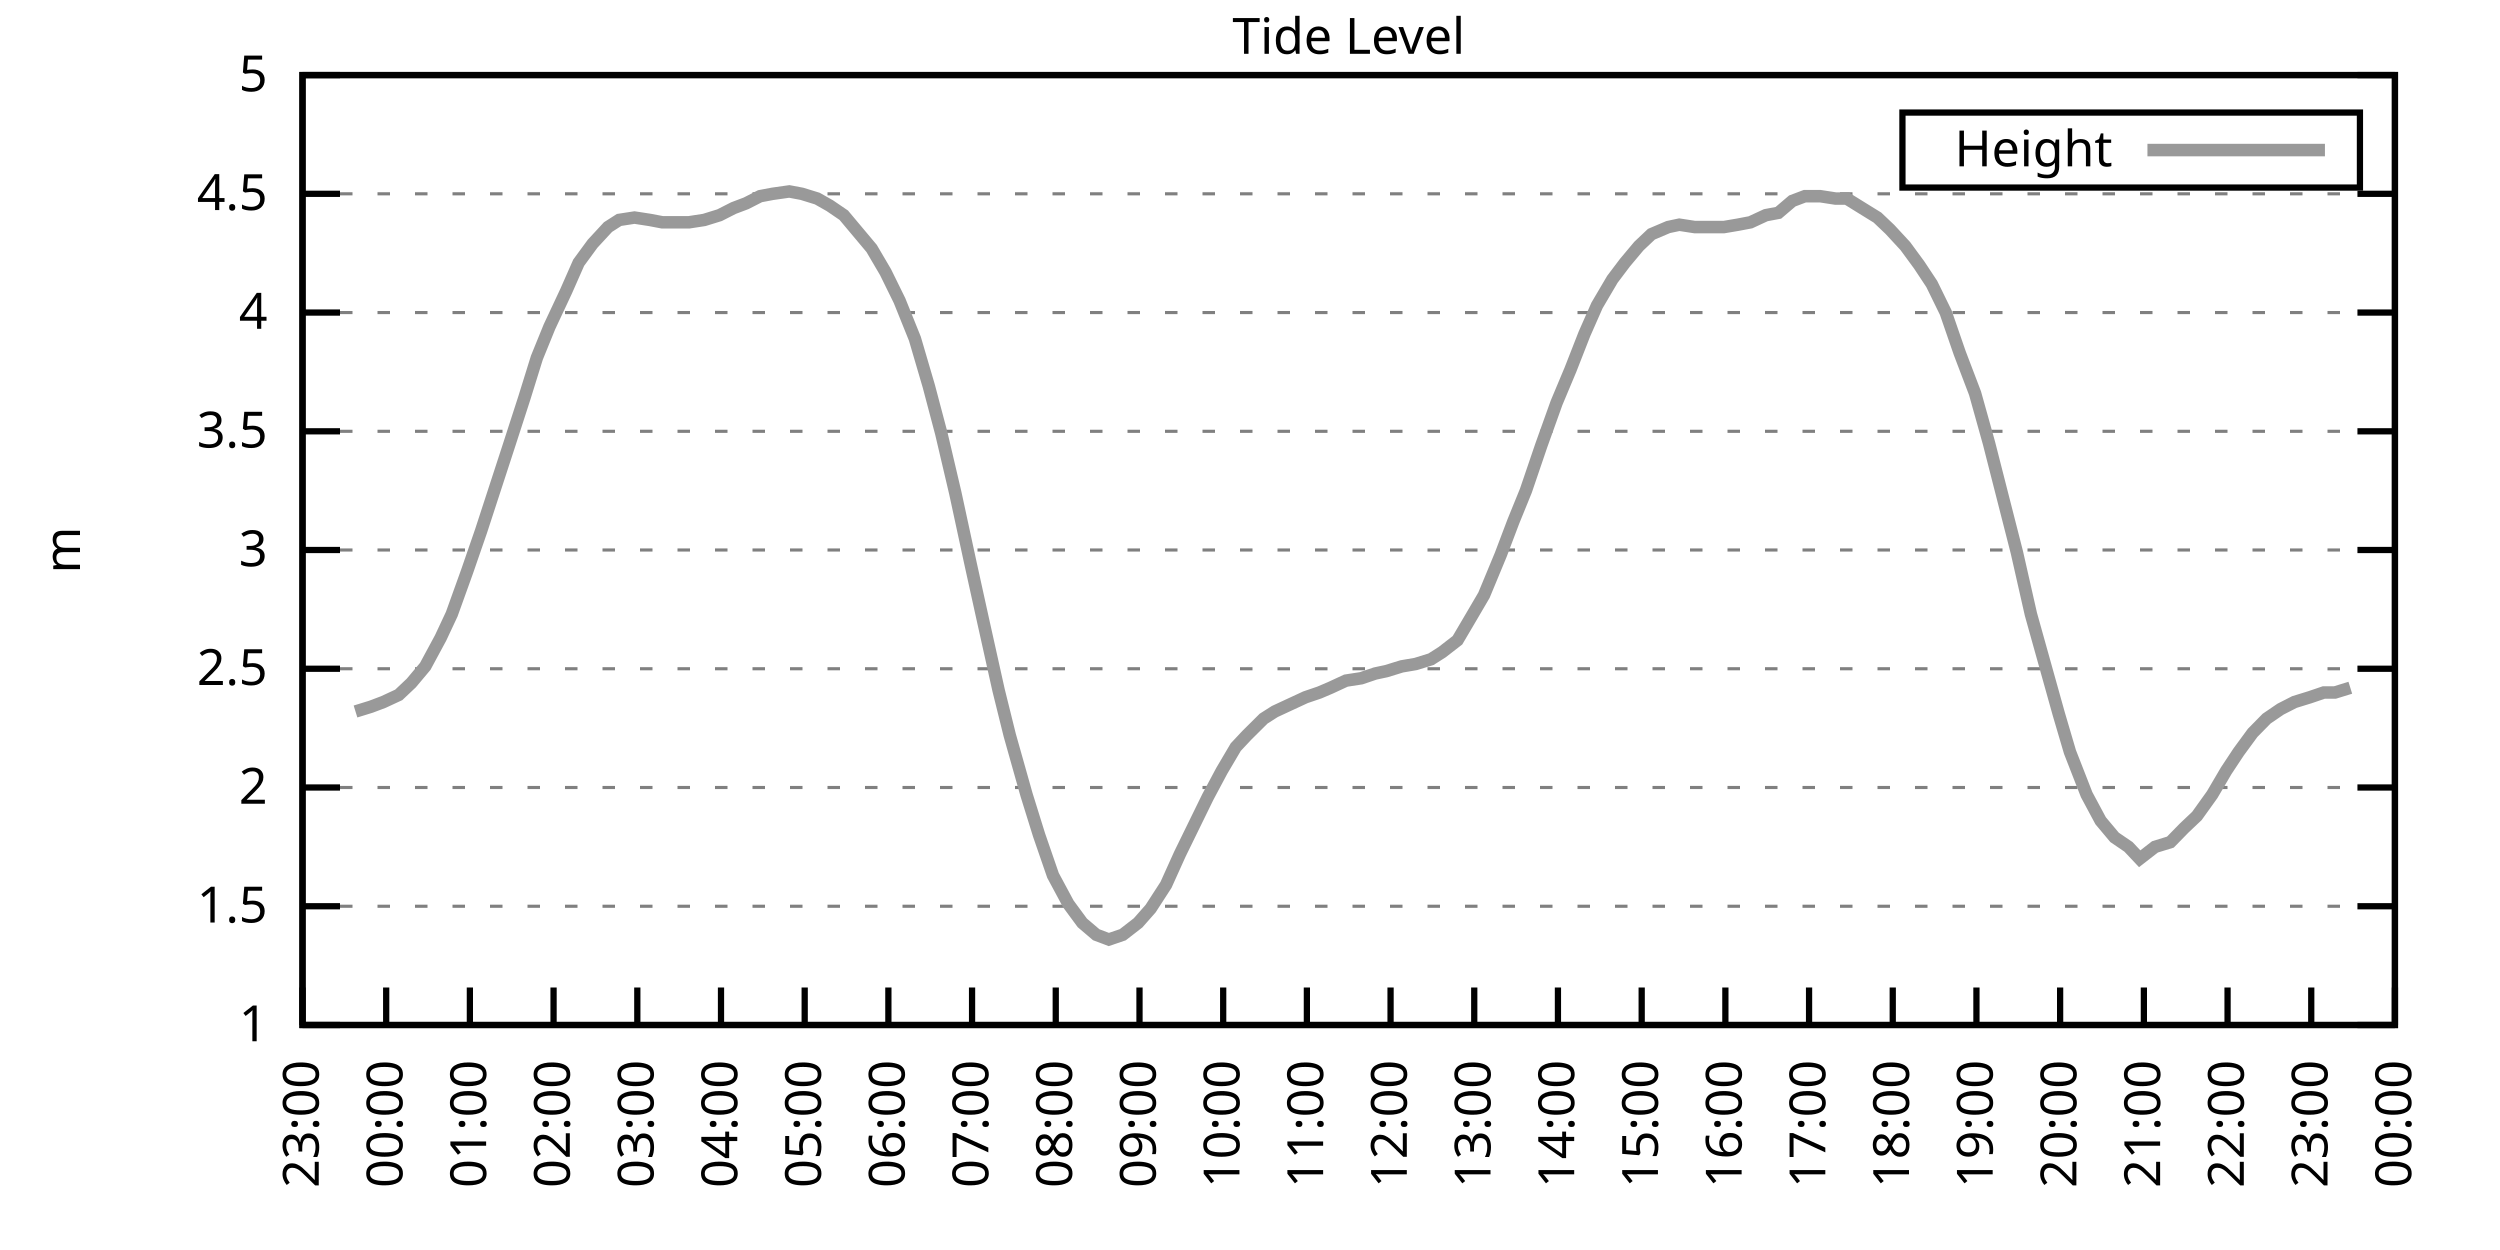
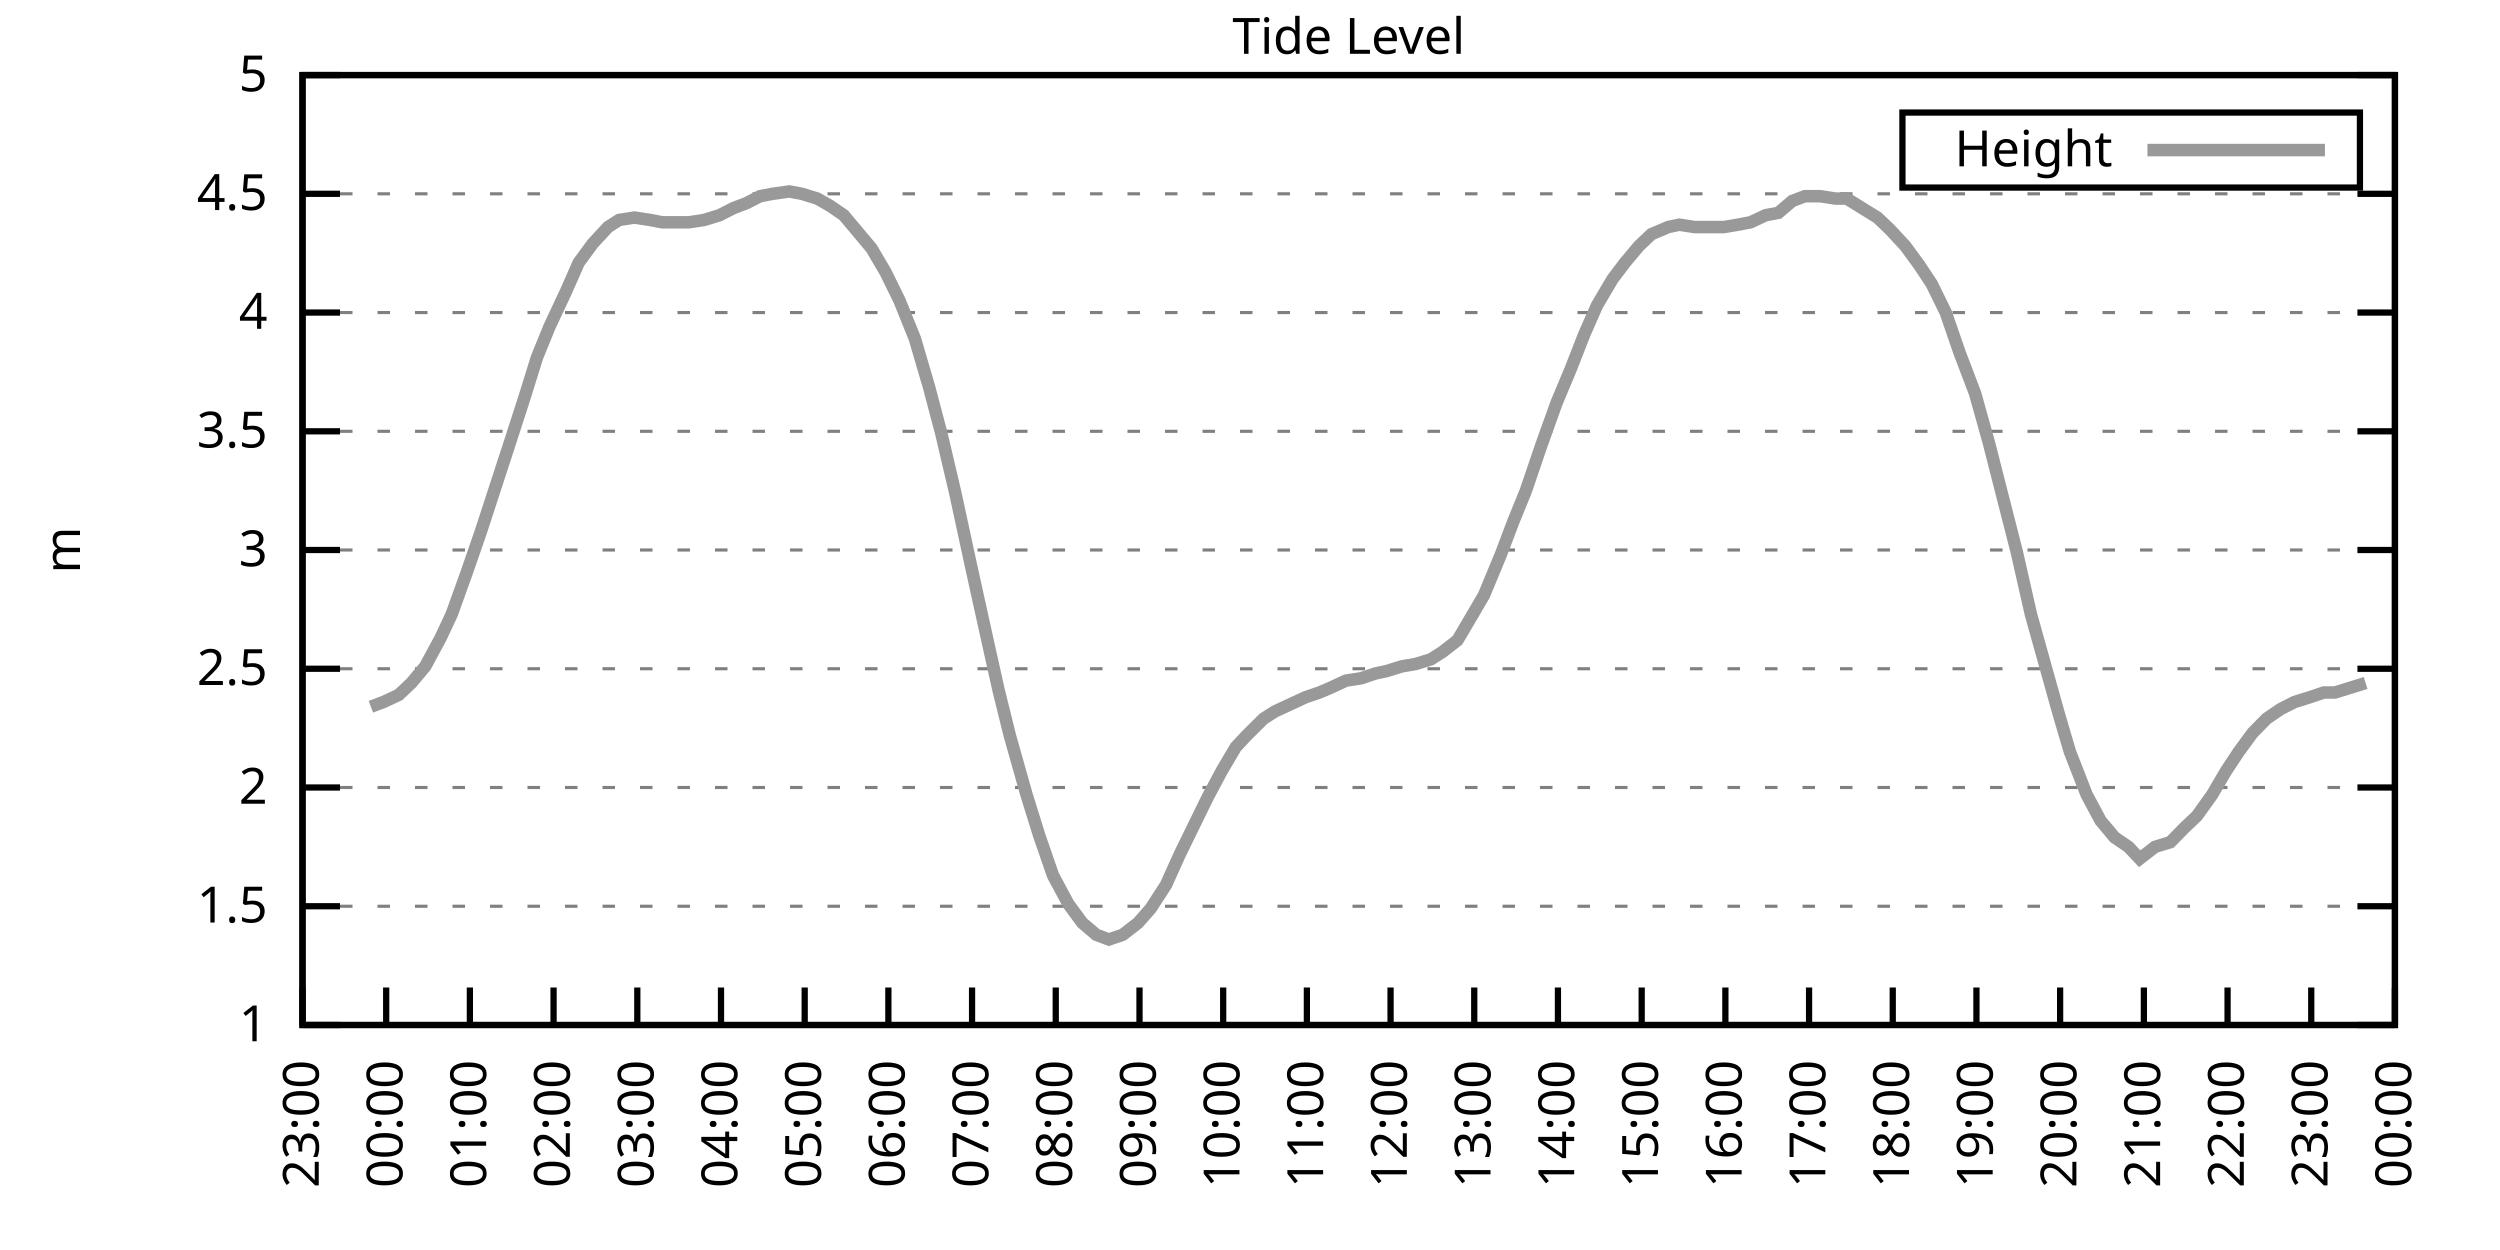
<svg xmlns="http://www.w3.org/2000/svg" xmlns:xlink="http://www.w3.org/1999/xlink" width="400" height="200" viewBox="0 0 400 200">
  <g id="gnuplot_canvas">
    <rect x="0" y="0" width="400" height="200" fill="none" />
    <defs>
      <circle id="gpDot" r="0.5" stroke-width="0.5" stroke="currentColor" />
      <path id="gpPt0" stroke-width="0.333" stroke="currentColor" d="M-1,0 h2 M0,-1 v2" />
      <path id="gpPt1" stroke-width="0.333" stroke="currentColor" d="M-1,-1 L1,1 M1,-1 L-1,1" />
      <path id="gpPt2" stroke-width="0.333" stroke="currentColor" d="M-1,0 L1,0 M0,-1 L0,1 M-1,-1 L1,1 M-1,1 L1,-1" />
      <rect id="gpPt3" stroke-width="0.333" stroke="currentColor" x="-1" y="-1" width="2" height="2" />
      <rect id="gpPt4" stroke-width="0.333" stroke="currentColor" fill="currentColor" x="-1" y="-1" width="2" height="2" />
      <circle id="gpPt5" stroke-width="0.333" stroke="currentColor" cx="0" cy="0" r="1" />
      <use xlink:href="#gpPt5" id="gpPt6" fill="currentColor" stroke="none" />
      <path id="gpPt7" stroke-width="0.333" stroke="currentColor" d="M0,-1.33 L-1.33,0.67 L1.33,0.67 z" />
      <use xlink:href="#gpPt7" id="gpPt8" fill="currentColor" stroke="none" />
      <use xlink:href="#gpPt7" id="gpPt9" stroke="currentColor" transform="rotate(180)" />
      <use xlink:href="#gpPt9" id="gpPt10" fill="currentColor" stroke="none" />
      <use xlink:href="#gpPt3" id="gpPt11" stroke="currentColor" transform="rotate(45)" />
      <use xlink:href="#gpPt11" id="gpPt12" fill="currentColor" stroke="none" />
      <path id="gpPt13" stroke-width="0.333" stroke="currentColor" d="M0,1.330 L1.265,0.411 L0.782,-1.067 L-0.782,-1.076 L-1.265,0.411 z" />
      <use xlink:href="#gpPt13" id="gpPt14" fill="currentColor" stroke="none" />
      <filter id="textbox" filterUnits="objectBoundingBox" x="0" y="0" height="1" width="1">
        <feFlood flood-color="white" flood-opacity="1" result="bgnd" />
        <feComposite in="SourceGraphic" in2="bgnd" operator="atop" />
      </filter>
      <filter id="greybox" filterUnits="objectBoundingBox" x="0" y="0" height="1" width="1">
        <feFlood flood-color="lightgrey" flood-opacity="1" result="grey" />
        <feComposite in="SourceGraphic" in2="grey" operator="atop" />
      </filter>
    </defs>
    <g fill="none" color="white" stroke="currentColor" stroke-width="1.00" stroke-linecap="butt" stroke-linejoin="miter">
</g>
    <g fill="none" color="black" stroke="currentColor" stroke-width="1.00" stroke-linecap="butt" stroke-linejoin="miter">
      <g stroke="none" shape-rendering="crispEdges">
        <polygon fill="rgb(255, 255, 255)" points="48.40,164.00 383.18,164.00 383.18,12.02 48.40,12.02 " />
      </g>
    </g>
    <g fill="none" color="black" stroke="currentColor" stroke-width="1.00" stroke-linecap="butt" stroke-linejoin="miter">
</g>
    <g fill="none" color="black" stroke="black" stroke-width="0.50" stroke-linecap="butt" stroke-linejoin="miter">
</g>
    <g fill="none" color="gray" stroke="currentColor" stroke-width="0.50" stroke-linecap="butt" stroke-linejoin="miter">
      <path stroke="gray" stroke-dasharray="2,4" class="gridline" d="M48.40,164.00 L383.19,164.00  " />
    </g>
    <g fill="none" color="gray" stroke="gray" stroke-width="1.00" stroke-linecap="butt" stroke-linejoin="miter">
</g>
    <g fill="none" color="black" stroke="currentColor" stroke-width="1.00" stroke-linecap="butt" stroke-linejoin="miter">
      <path stroke="black" d="M48.40,164.00 L54.40,164.00 M383.19,164.00 L377.19,164.00  " />
      <g transform="translate(42.80,166.60)" stroke="none" fill="black" font-family="Sans" font-size="8.00" text-anchor="end">
        <text>
          <tspan font-family="Sans"> 1</tspan>
        </text>
      </g>
    </g>
    <g fill="none" color="black" stroke="currentColor" stroke-width="1.00" stroke-linecap="butt" stroke-linejoin="miter">
</g>
    <g fill="none" color="black" stroke="black" stroke-width="0.50" stroke-linecap="butt" stroke-linejoin="miter">
</g>
    <g fill="none" color="gray" stroke="currentColor" stroke-width="0.50" stroke-linecap="butt" stroke-linejoin="miter">
      <path stroke="gray" stroke-dasharray="2,4" class="gridline" d="M48.40,145.00 L383.19,145.00  " />
    </g>
    <g fill="none" color="gray" stroke="gray" stroke-width="1.00" stroke-linecap="butt" stroke-linejoin="miter">
</g>
    <g fill="none" color="black" stroke="currentColor" stroke-width="1.00" stroke-linecap="butt" stroke-linejoin="miter">
      <path stroke="black" d="M48.40,145.00 L54.40,145.00 M383.19,145.00 L377.19,145.00  " />
      <g transform="translate(42.80,147.60)" stroke="none" fill="black" font-family="Sans" font-size="8.00" text-anchor="end">
        <text>
          <tspan font-family="Sans"> 1.5</tspan>
        </text>
      </g>
    </g>
    <g fill="none" color="black" stroke="currentColor" stroke-width="1.00" stroke-linecap="butt" stroke-linejoin="miter">
</g>
    <g fill="none" color="black" stroke="black" stroke-width="0.50" stroke-linecap="butt" stroke-linejoin="miter">
</g>
    <g fill="none" color="gray" stroke="currentColor" stroke-width="0.50" stroke-linecap="butt" stroke-linejoin="miter">
      <path stroke="gray" stroke-dasharray="2,4" class="gridline" d="M48.40,126.00 L383.19,126.00  " />
    </g>
    <g fill="none" color="gray" stroke="gray" stroke-width="1.00" stroke-linecap="butt" stroke-linejoin="miter">
</g>
    <g fill="none" color="black" stroke="currentColor" stroke-width="1.00" stroke-linecap="butt" stroke-linejoin="miter">
      <path stroke="black" d="M48.40,126.00 L54.40,126.00 M383.19,126.00 L377.19,126.00  " />
      <g transform="translate(42.80,128.60)" stroke="none" fill="black" font-family="Sans" font-size="8.00" text-anchor="end">
        <text>
          <tspan font-family="Sans"> 2</tspan>
        </text>
      </g>
    </g>
    <g fill="none" color="black" stroke="currentColor" stroke-width="1.00" stroke-linecap="butt" stroke-linejoin="miter">
</g>
    <g fill="none" color="black" stroke="black" stroke-width="0.50" stroke-linecap="butt" stroke-linejoin="miter">
</g>
    <g fill="none" color="gray" stroke="currentColor" stroke-width="0.50" stroke-linecap="butt" stroke-linejoin="miter">
      <path stroke="gray" stroke-dasharray="2,4" class="gridline" d="M48.40,107.00 L383.19,107.00  " />
    </g>
    <g fill="none" color="gray" stroke="gray" stroke-width="1.00" stroke-linecap="butt" stroke-linejoin="miter">
</g>
    <g fill="none" color="black" stroke="currentColor" stroke-width="1.00" stroke-linecap="butt" stroke-linejoin="miter">
      <path stroke="black" d="M48.40,107.00 L54.40,107.00 M383.19,107.00 L377.19,107.00  " />
      <g transform="translate(42.80,109.60)" stroke="none" fill="black" font-family="Sans" font-size="8.00" text-anchor="end">
        <text>
          <tspan font-family="Sans"> 2.5</tspan>
        </text>
      </g>
    </g>
    <g fill="none" color="black" stroke="currentColor" stroke-width="1.00" stroke-linecap="butt" stroke-linejoin="miter">
</g>
    <g fill="none" color="black" stroke="black" stroke-width="0.50" stroke-linecap="butt" stroke-linejoin="miter">
</g>
    <g fill="none" color="gray" stroke="currentColor" stroke-width="0.50" stroke-linecap="butt" stroke-linejoin="miter">
      <path stroke="gray" stroke-dasharray="2,4" class="gridline" d="M48.40,88.00 L383.19,88.00  " />
    </g>
    <g fill="none" color="gray" stroke="gray" stroke-width="1.00" stroke-linecap="butt" stroke-linejoin="miter">
</g>
    <g fill="none" color="black" stroke="currentColor" stroke-width="1.00" stroke-linecap="butt" stroke-linejoin="miter">
      <path stroke="black" d="M48.40,88.00 L54.40,88.00 M383.19,88.00 L377.19,88.00  " />
      <g transform="translate(42.80,90.60)" stroke="none" fill="black" font-family="Sans" font-size="8.00" text-anchor="end">
        <text>
          <tspan font-family="Sans"> 3</tspan>
        </text>
      </g>
    </g>
    <g fill="none" color="black" stroke="currentColor" stroke-width="1.00" stroke-linecap="butt" stroke-linejoin="miter">
</g>
    <g fill="none" color="black" stroke="black" stroke-width="0.50" stroke-linecap="butt" stroke-linejoin="miter">
</g>
    <g fill="none" color="gray" stroke="currentColor" stroke-width="0.50" stroke-linecap="butt" stroke-linejoin="miter">
      <path stroke="gray" stroke-dasharray="2,4" class="gridline" d="M48.40,69.01 L383.19,69.01  " />
    </g>
    <g fill="none" color="gray" stroke="gray" stroke-width="1.00" stroke-linecap="butt" stroke-linejoin="miter">
</g>
    <g fill="none" color="black" stroke="currentColor" stroke-width="1.00" stroke-linecap="butt" stroke-linejoin="miter">
      <path stroke="black" d="M48.40,69.01 L54.40,69.01 M383.19,69.01 L377.19,69.01  " />
      <g transform="translate(42.80,71.61)" stroke="none" fill="black" font-family="Sans" font-size="8.00" text-anchor="end">
        <text>
          <tspan font-family="Sans"> 3.5</tspan>
        </text>
      </g>
    </g>
    <g fill="none" color="black" stroke="currentColor" stroke-width="1.00" stroke-linecap="butt" stroke-linejoin="miter">
</g>
    <g fill="none" color="black" stroke="black" stroke-width="0.50" stroke-linecap="butt" stroke-linejoin="miter">
</g>
    <g fill="none" color="gray" stroke="currentColor" stroke-width="0.50" stroke-linecap="butt" stroke-linejoin="miter">
      <path stroke="gray" stroke-dasharray="2,4" class="gridline" d="M48.40,50.01 L383.19,50.01  " />
    </g>
    <g fill="none" color="gray" stroke="gray" stroke-width="1.00" stroke-linecap="butt" stroke-linejoin="miter">
</g>
    <g fill="none" color="black" stroke="currentColor" stroke-width="1.00" stroke-linecap="butt" stroke-linejoin="miter">
      <path stroke="black" d="M48.40,50.01 L54.40,50.01 M383.19,50.01 L377.19,50.01  " />
      <g transform="translate(42.80,52.61)" stroke="none" fill="black" font-family="Sans" font-size="8.00" text-anchor="end">
        <text>
          <tspan font-family="Sans"> 4</tspan>
        </text>
      </g>
    </g>
    <g fill="none" color="black" stroke="currentColor" stroke-width="1.00" stroke-linecap="butt" stroke-linejoin="miter">
</g>
    <g fill="none" color="black" stroke="black" stroke-width="0.50" stroke-linecap="butt" stroke-linejoin="miter">
</g>
    <g fill="none" color="gray" stroke="currentColor" stroke-width="0.50" stroke-linecap="butt" stroke-linejoin="miter">
      <path stroke="gray" stroke-dasharray="2,4" class="gridline" d="M48.40,31.01 L383.19,31.01  " />
    </g>
    <g fill="none" color="gray" stroke="gray" stroke-width="1.00" stroke-linecap="butt" stroke-linejoin="miter">
</g>
    <g fill="none" color="black" stroke="currentColor" stroke-width="1.00" stroke-linecap="butt" stroke-linejoin="miter">
      <path stroke="black" d="M48.40,31.01 L54.40,31.01 M383.19,31.01 L377.19,31.01  " />
      <g transform="translate(42.80,33.61)" stroke="none" fill="black" font-family="Sans" font-size="8.00" text-anchor="end">
        <text>
          <tspan font-family="Sans"> 4.5</tspan>
        </text>
      </g>
    </g>
    <g fill="none" color="black" stroke="currentColor" stroke-width="1.00" stroke-linecap="butt" stroke-linejoin="miter">
</g>
    <g fill="none" color="black" stroke="black" stroke-width="0.50" stroke-linecap="butt" stroke-linejoin="miter">
</g>
    <g fill="none" color="gray" stroke="currentColor" stroke-width="0.50" stroke-linecap="butt" stroke-linejoin="miter">
      <path stroke="gray" stroke-dasharray="2,4" class="gridline" d="M48.40,12.01 L383.19,12.01  " />
    </g>
    <g fill="none" color="gray" stroke="gray" stroke-width="1.00" stroke-linecap="butt" stroke-linejoin="miter">
</g>
    <g fill="none" color="black" stroke="currentColor" stroke-width="1.00" stroke-linecap="butt" stroke-linejoin="miter">
      <path stroke="black" d="M48.40,12.01 L54.40,12.01 M383.19,12.01 L377.19,12.01  " />
      <g transform="translate(42.80,14.61)" stroke="none" fill="black" font-family="Sans" font-size="8.00" text-anchor="end">
        <text>
          <tspan font-family="Sans"> 5</tspan>
        </text>
      </g>
    </g>
    <g fill="none" color="black" stroke="currentColor" stroke-width="1.00" stroke-linecap="butt" stroke-linejoin="miter">
      <path stroke="black" d="M48.40,164.00 L48.40,158.00  " />
      <g transform="translate(51.00,169.60) rotate(270.00)" stroke="none" fill="black" font-family="Sans" font-size="8.00" text-anchor="end">
        <text>
          <tspan font-family="Sans">23:00</tspan>
        </text>
      </g>
    </g>
    <g fill="none" color="black" stroke="currentColor" stroke-width="1.00" stroke-linecap="butt" stroke-linejoin="miter">
      <path stroke="black" d="M61.79,164.00 L61.79,158.00  " />
      <g transform="translate(64.39,169.60) rotate(270.00)" stroke="none" fill="black" font-family="Sans" font-size="8.00" text-anchor="end">
        <text>
          <tspan font-family="Sans">00:00</tspan>
        </text>
      </g>
    </g>
    <g fill="none" color="black" stroke="currentColor" stroke-width="1.00" stroke-linecap="butt" stroke-linejoin="miter">
      <path stroke="black" d="M75.18,164.00 L75.18,158.00  " />
      <g transform="translate(77.78,169.60) rotate(270.00)" stroke="none" fill="black" font-family="Sans" font-size="8.00" text-anchor="end">
        <text>
          <tspan font-family="Sans">01:00</tspan>
        </text>
      </g>
    </g>
    <g fill="none" color="black" stroke="currentColor" stroke-width="1.00" stroke-linecap="butt" stroke-linejoin="miter">
      <path stroke="black" d="M88.57,164.00 L88.57,158.00  " />
      <g transform="translate(91.17,169.60) rotate(270.00)" stroke="none" fill="black" font-family="Sans" font-size="8.00" text-anchor="end">
        <text>
          <tspan font-family="Sans">02:00</tspan>
        </text>
      </g>
    </g>
    <g fill="none" color="black" stroke="currentColor" stroke-width="1.00" stroke-linecap="butt" stroke-linejoin="miter">
      <path stroke="black" d="M101.97,164.00 L101.97,158.00  " />
      <g transform="translate(104.57,169.60) rotate(270.00)" stroke="none" fill="black" font-family="Sans" font-size="8.00" text-anchor="end">
        <text>
          <tspan font-family="Sans">03:00</tspan>
        </text>
      </g>
    </g>
    <g fill="none" color="black" stroke="currentColor" stroke-width="1.00" stroke-linecap="butt" stroke-linejoin="miter">
      <path stroke="black" d="M115.36,164.00 L115.36,158.00  " />
      <g transform="translate(117.96,169.60) rotate(270.00)" stroke="none" fill="black" font-family="Sans" font-size="8.00" text-anchor="end">
        <text>
          <tspan font-family="Sans">04:00</tspan>
        </text>
      </g>
    </g>
    <g fill="none" color="black" stroke="currentColor" stroke-width="1.00" stroke-linecap="butt" stroke-linejoin="miter">
      <path stroke="black" d="M128.75,164.00 L128.75,158.00  " />
      <g transform="translate(131.35,169.60) rotate(270.00)" stroke="none" fill="black" font-family="Sans" font-size="8.00" text-anchor="end">
        <text>
          <tspan font-family="Sans">05:00</tspan>
        </text>
      </g>
    </g>
    <g fill="none" color="black" stroke="currentColor" stroke-width="1.00" stroke-linecap="butt" stroke-linejoin="miter">
      <path stroke="black" d="M142.14,164.00 L142.14,158.00  " />
      <g transform="translate(144.74,169.60) rotate(270.00)" stroke="none" fill="black" font-family="Sans" font-size="8.00" text-anchor="end">
        <text>
          <tspan font-family="Sans">06:00</tspan>
        </text>
      </g>
    </g>
    <g fill="none" color="black" stroke="currentColor" stroke-width="1.00" stroke-linecap="butt" stroke-linejoin="miter">
      <path stroke="black" d="M155.53,164.00 L155.53,158.00  " />
      <g transform="translate(158.13,169.60) rotate(270.00)" stroke="none" fill="black" font-family="Sans" font-size="8.00" text-anchor="end">
        <text>
          <tspan font-family="Sans">07:00</tspan>
        </text>
      </g>
    </g>
    <g fill="none" color="black" stroke="currentColor" stroke-width="1.00" stroke-linecap="butt" stroke-linejoin="miter">
      <path stroke="black" d="M168.92,164.00 L168.92,158.00  " />
      <g transform="translate(171.52,169.60) rotate(270.00)" stroke="none" fill="black" font-family="Sans" font-size="8.00" text-anchor="end">
        <text>
          <tspan font-family="Sans">08:00</tspan>
        </text>
      </g>
    </g>
    <g fill="none" color="black" stroke="currentColor" stroke-width="1.00" stroke-linecap="butt" stroke-linejoin="miter">
      <path stroke="black" d="M182.32,164.00 L182.32,158.00  " />
      <g transform="translate(184.92,169.60) rotate(270.00)" stroke="none" fill="black" font-family="Sans" font-size="8.00" text-anchor="end">
        <text>
          <tspan font-family="Sans">09:00</tspan>
        </text>
      </g>
    </g>
    <g fill="none" color="black" stroke="currentColor" stroke-width="1.00" stroke-linecap="butt" stroke-linejoin="miter">
      <path stroke="black" d="M195.71,164.00 L195.71,158.00  " />
      <g transform="translate(198.31,169.60) rotate(270.00)" stroke="none" fill="black" font-family="Sans" font-size="8.00" text-anchor="end">
        <text>
          <tspan font-family="Sans">10:00</tspan>
        </text>
      </g>
    </g>
    <g fill="none" color="black" stroke="currentColor" stroke-width="1.00" stroke-linecap="butt" stroke-linejoin="miter">
      <path stroke="black" d="M209.10,164.00 L209.10,158.00  " />
      <g transform="translate(211.70,169.60) rotate(270.00)" stroke="none" fill="black" font-family="Sans" font-size="8.00" text-anchor="end">
        <text>
          <tspan font-family="Sans">11:00</tspan>
        </text>
      </g>
    </g>
    <g fill="none" color="black" stroke="currentColor" stroke-width="1.00" stroke-linecap="butt" stroke-linejoin="miter">
      <path stroke="black" d="M222.49,164.00 L222.49,158.00  " />
      <g transform="translate(225.09,169.60) rotate(270.00)" stroke="none" fill="black" font-family="Sans" font-size="8.00" text-anchor="end">
        <text>
          <tspan font-family="Sans">12:00</tspan>
        </text>
      </g>
    </g>
    <g fill="none" color="black" stroke="currentColor" stroke-width="1.00" stroke-linecap="butt" stroke-linejoin="miter">
      <path stroke="black" d="M235.88,164.00 L235.88,158.00  " />
      <g transform="translate(238.48,169.60) rotate(270.00)" stroke="none" fill="black" font-family="Sans" font-size="8.00" text-anchor="end">
        <text>
          <tspan font-family="Sans">13:00</tspan>
        </text>
      </g>
    </g>
    <g fill="none" color="black" stroke="currentColor" stroke-width="1.00" stroke-linecap="butt" stroke-linejoin="miter">
      <path stroke="black" d="M249.27,164.00 L249.27,158.00  " />
      <g transform="translate(251.87,169.60) rotate(270.00)" stroke="none" fill="black" font-family="Sans" font-size="8.00" text-anchor="end">
        <text>
          <tspan font-family="Sans">14:00</tspan>
        </text>
      </g>
    </g>
    <g fill="none" color="black" stroke="currentColor" stroke-width="1.00" stroke-linecap="butt" stroke-linejoin="miter">
      <path stroke="black" d="M262.67,164.00 L262.67,158.00  " />
      <g transform="translate(265.27,169.60) rotate(270.00)" stroke="none" fill="black" font-family="Sans" font-size="8.00" text-anchor="end">
        <text>
          <tspan font-family="Sans">15:00</tspan>
        </text>
      </g>
    </g>
    <g fill="none" color="black" stroke="currentColor" stroke-width="1.00" stroke-linecap="butt" stroke-linejoin="miter">
      <path stroke="black" d="M276.06,164.00 L276.06,158.00  " />
      <g transform="translate(278.66,169.60) rotate(270.00)" stroke="none" fill="black" font-family="Sans" font-size="8.00" text-anchor="end">
        <text>
          <tspan font-family="Sans">16:00</tspan>
        </text>
      </g>
    </g>
    <g fill="none" color="black" stroke="currentColor" stroke-width="1.00" stroke-linecap="butt" stroke-linejoin="miter">
      <path stroke="black" d="M289.45,164.00 L289.45,158.00  " />
      <g transform="translate(292.05,169.60) rotate(270.00)" stroke="none" fill="black" font-family="Sans" font-size="8.00" text-anchor="end">
        <text>
          <tspan font-family="Sans">17:00</tspan>
        </text>
      </g>
    </g>
    <g fill="none" color="black" stroke="currentColor" stroke-width="1.00" stroke-linecap="butt" stroke-linejoin="miter">
      <path stroke="black" d="M302.84,164.00 L302.84,158.00  " />
      <g transform="translate(305.44,169.60) rotate(270.00)" stroke="none" fill="black" font-family="Sans" font-size="8.00" text-anchor="end">
        <text>
          <tspan font-family="Sans">18:00</tspan>
        </text>
      </g>
    </g>
    <g fill="none" color="black" stroke="currentColor" stroke-width="1.00" stroke-linecap="butt" stroke-linejoin="miter">
      <path stroke="black" d="M316.23,164.00 L316.23,158.00  " />
      <g transform="translate(318.83,169.60) rotate(270.00)" stroke="none" fill="black" font-family="Sans" font-size="8.00" text-anchor="end">
        <text>
          <tspan font-family="Sans">19:00</tspan>
        </text>
      </g>
    </g>
    <g fill="none" color="black" stroke="currentColor" stroke-width="1.00" stroke-linecap="butt" stroke-linejoin="miter">
      <path stroke="black" d="M329.62,164.00 L329.62,158.00  " />
      <g transform="translate(332.22,169.60) rotate(270.00)" stroke="none" fill="black" font-family="Sans" font-size="8.00" text-anchor="end">
        <text>
          <tspan font-family="Sans">20:00</tspan>
        </text>
      </g>
    </g>
    <g fill="none" color="black" stroke="currentColor" stroke-width="1.00" stroke-linecap="butt" stroke-linejoin="miter">
      <path stroke="black" d="M343.02,164.00 L343.02,158.00  " />
      <g transform="translate(345.62,169.60) rotate(270.00)" stroke="none" fill="black" font-family="Sans" font-size="8.00" text-anchor="end">
        <text>
          <tspan font-family="Sans">21:00</tspan>
        </text>
      </g>
    </g>
    <g fill="none" color="black" stroke="currentColor" stroke-width="1.00" stroke-linecap="butt" stroke-linejoin="miter">
      <path stroke="black" d="M356.41,164.00 L356.41,158.00  " />
      <g transform="translate(359.01,169.60) rotate(270.00)" stroke="none" fill="black" font-family="Sans" font-size="8.00" text-anchor="end">
        <text>
          <tspan font-family="Sans">22:00</tspan>
        </text>
      </g>
    </g>
    <g fill="none" color="black" stroke="currentColor" stroke-width="1.00" stroke-linecap="butt" stroke-linejoin="miter">
      <path stroke="black" d="M369.80,164.00 L369.80,158.00  " />
      <g transform="translate(372.40,169.60) rotate(270.00)" stroke="none" fill="black" font-family="Sans" font-size="8.00" text-anchor="end">
        <text>
          <tspan font-family="Sans">23:00</tspan>
        </text>
      </g>
    </g>
    <g fill="none" color="black" stroke="currentColor" stroke-width="1.00" stroke-linecap="butt" stroke-linejoin="miter">
      <path stroke="black" d="M383.19,164.00 L383.19,158.00  " />
      <g transform="translate(385.79,169.60) rotate(270.00)" stroke="none" fill="black" font-family="Sans" font-size="8.00" text-anchor="end">
        <text>
          <tspan font-family="Sans">00:00</tspan>
        </text>
      </g>
    </g>
    <g fill="none" color="black" stroke="currentColor" stroke-width="1.00" stroke-linecap="butt" stroke-linejoin="miter">
</g>
    <g fill="none" color="black" stroke="currentColor" stroke-width="1.00" stroke-linecap="butt" stroke-linejoin="miter">
      <path stroke="black" d="M48.40,12.01 L48.40,164.00 L383.19,164.00 L383.19,12.01 L48.40,12.01 Z  " />
    </g>
    <g fill="none" color="black" stroke="currentColor" stroke-width="1.00" stroke-linecap="butt" stroke-linejoin="miter">
</g>
    <g fill="none" color="black" stroke="currentColor" stroke-width="1.00" stroke-linecap="butt" stroke-linejoin="miter">
      <path stroke="black" d="M304.39,30.01 L304.39,18.01 L377.59,18.01 L377.59,30.01 L304.39,30.01 Z  " />
    </g>
    <g id="Tide_level_plot_1">
      <g fill="none" color="white" stroke="black" stroke-width="2.00" stroke-linecap="butt" stroke-linejoin="miter">
</g>
      <g fill="none" color="black" stroke="currentColor" stroke-width="2.00" stroke-linecap="butt" stroke-linejoin="miter">
        <g transform="translate(337.99,26.61)" stroke="none" fill="black" font-family="Sans" font-size="8.00" text-anchor="end">
          <text>
            <tspan font-family="Sans">Height</tspan>
          </text>
        </g>
      </g>
      <g fill="none" color="black" stroke="currentColor" stroke-width="2.00" stroke-linecap="butt" stroke-linejoin="miter">
-         <path stroke="rgb(153, 153, 153)" d="M343.59,24.01 L371.99,24.01 M56.88,113.84 L59.34,113.08 L61.35,112.32 L63.80,111.18 L65.81,109.28 L68.04,106.62   L70.50,102.06 L72.28,98.26 L74.74,91.42 L76.97,84.97 L79.20,78.13 L81.43,71.29 L83.89,63.69 L85.90,57.23   L87.91,52.29 L90.58,46.59 L92.59,42.03 L94.82,38.99 L97.28,36.33 L99.06,35.19 L101.52,34.81 L103.98,35.19   L105.98,35.57 L108.22,35.57 L110.22,35.57 L112.68,35.19 L115.13,34.43 L117.37,33.29 L119.38,32.53 L121.61,31.39   L123.62,31.01 L126.29,30.63 L128.30,31.01 L130.76,31.77 L132.77,32.91 L135.00,34.43 L137.23,37.09 L139.46,39.75   L141.69,43.55 L143.93,48.11 L146.38,54.19 L148.61,61.79 L150.62,69.39 L152.85,78.89 L155.31,90.28 L157.32,99.40   L159.77,110.42 L161.56,117.64 L164.24,127.14 L166.25,133.60 L168.48,140.06 L170.93,144.62 L173.17,147.66 L175.40,149.56   L177.41,150.32 L179.64,149.56 L182.09,147.66 L184.10,145.38 L186.56,141.58 L188.79,136.64 L191.02,132.08 L193.25,127.52   L195.48,123.34 L197.72,119.54 L199.50,117.64 L202.18,114.98 L203.97,113.84 L206.42,112.70 L208.88,111.56 L211.11,110.80   L212.89,110.04 L215.35,108.90 L217.80,108.52 L220.04,107.76 L221.82,107.38 L224.28,106.62 L226.51,106.24 L228.96,105.48   L230.75,104.34 L233.20,102.44 L235.66,98.26 L237.44,95.22 L240.12,88.76 L242.13,83.45 L244.14,78.51 L246.60,71.29   L249.05,64.45 L251.28,59.13 L253.51,53.43 L255.52,48.87 L257.98,44.69 L259.99,42.03 L262.22,39.37 L264.23,37.47   L266.91,36.33 L268.69,35.95 L271.15,36.33 L273.38,36.33 L275.83,36.33 L278.07,35.95 L280.07,35.57 L282.53,34.43   L284.54,34.05 L286.77,32.15 L288.78,31.39 L291.23,31.39 L293.69,31.77 L295.48,31.77 L297.93,33.29 L300.39,34.81   L302.39,36.71 L304.85,39.37 L307.08,42.41 L309.09,45.45 L311.32,50.01 L313.55,56.47 L316.01,62.93 L318.24,70.91   L320.47,79.65 L322.70,88.38 L324.94,98.26 L327.17,106.24 L329.40,114.22 L331.19,120.30 L333.86,127.14 L336.10,131.32   L338.33,133.98 L340.56,135.50 L342.35,137.40 L344.80,135.50 L347.26,134.74 L349.49,132.46 L351.50,130.56 L353.95,127.14   L356.18,123.34 L358.19,120.30 L360.42,117.26 L362.66,114.98 L364.89,113.46 L367.12,112.32 L369.58,111.56 L371.81,110.80   L373.59,110.80 L376.05,110.04  " />
+         <path stroke="rgb(153, 153, 153)" d="M343.59,24.01 L371.99,24.01 M59.34,113.08 L61.35,112.32 L63.80,111.18 L65.81,109.28 L68.04,106.62 L70.50,102.06   L72.28,98.26 L74.74,91.42 L76.97,84.97 L79.20,78.13 L81.43,71.29 L83.89,63.69 L85.90,57.23 L87.91,52.29   L90.58,46.59 L92.59,42.03 L94.82,38.99 L97.28,36.33 L99.06,35.19 L101.52,34.81 L103.98,35.19 L105.98,35.57   L108.22,35.57 L110.22,35.57 L112.68,35.19 L115.13,34.43 L117.37,33.29 L119.38,32.53 L121.61,31.39 L123.62,31.01   L126.29,30.63 L128.30,31.01 L130.76,31.77 L132.77,32.91 L135.00,34.43 L137.23,37.09 L139.46,39.75 L141.69,43.55   L143.93,48.11 L146.38,54.19 L148.61,61.79 L150.62,69.39 L152.85,78.89 L155.31,90.28 L157.32,99.40 L159.77,110.42   L161.56,117.64 L164.24,127.14 L166.25,133.60 L168.48,140.06 L170.93,144.62 L173.17,147.66 L175.40,149.56 L177.41,150.32   L179.64,149.56 L182.09,147.66 L184.10,145.38 L186.56,141.58 L188.79,136.64 L191.02,132.08 L193.25,127.52 L195.48,123.34   L197.72,119.54 L199.50,117.64 L202.18,114.98 L203.97,113.84 L206.42,112.70 L208.88,111.56 L211.11,110.80 L212.89,110.04   L215.35,108.90 L217.80,108.52 L220.04,107.76 L221.82,107.38 L224.28,106.62 L226.51,106.24 L228.96,105.48 L230.75,104.34   L233.20,102.44 L235.66,98.26 L237.44,95.22 L240.12,88.76 L242.13,83.45 L244.14,78.51 L246.60,71.29 L249.05,64.45   L251.28,59.13 L253.51,53.43 L255.52,48.87 L257.98,44.69 L259.99,42.03 L262.22,39.37 L264.23,37.47 L266.91,36.33   L268.69,35.95 L271.15,36.33 L273.38,36.33 L275.83,36.33 L278.07,35.95 L280.07,35.57 L282.53,34.43 L284.54,34.05   L286.77,32.15 L288.78,31.39 L291.23,31.39 L293.69,31.77 L295.48,31.77 L297.93,33.29 L300.39,34.81 L302.39,36.71   L304.85,39.37 L307.08,42.41 L309.09,45.45 L311.32,50.01 L313.55,56.47 L316.01,62.93 L318.24,70.91 L320.47,79.65   L322.70,88.38 L324.94,98.26 L327.17,106.24 L329.40,114.22 L331.19,120.30 L333.86,127.14 L336.10,131.32 L338.33,133.98   L340.56,135.50 L342.35,137.40 L344.80,135.50 L347.26,134.74 L349.49,132.46 L351.50,130.56 L353.95,127.14 L356.18,123.34   L358.19,120.30 L360.42,117.26 L362.66,114.98 L364.89,113.46 L367.12,112.32 L369.58,111.56 L371.81,110.80 L373.59,110.80   L376.05,110.04 L378.50,109.28  " />
      </g>
    </g>
    <g fill="none" color="black" stroke="currentColor" stroke-width="2.00" stroke-linecap="butt" stroke-linejoin="miter">
</g>
    <g fill="none" color="black" stroke="black" stroke-width="1.00" stroke-linecap="butt" stroke-linejoin="miter">
</g>
    <g fill="none" color="black" stroke="currentColor" stroke-width="1.00" stroke-linecap="butt" stroke-linejoin="miter">
      <path stroke="black" d="M48.40,12.01 L48.40,164.00 L383.19,164.00 L383.19,12.01 L48.40,12.01 Z  " />
      <g transform="translate(12.80,88.01) rotate(270.00)" stroke="none" fill="black" font-family="Sans" font-size="8.00" text-anchor="middle">
        <text>
          <tspan font-family="Sans">m</tspan>
        </text>
      </g>
    </g>
    <g fill="none" color="black" stroke="currentColor" stroke-width="1.00" stroke-linecap="butt" stroke-linejoin="miter">
</g>
    <g fill="none" color="black" stroke="currentColor" stroke-width="1.00" stroke-linecap="butt" stroke-linejoin="miter">
      <g transform="translate(215.79,8.61)" stroke="none" fill="black" font-family="Sans" font-size="8.00" text-anchor="middle">
        <text>
          <tspan font-family="Sans">Tide Level</tspan>
        </text>
      </g>
    </g>
    <g fill="none" color="black" stroke="currentColor" stroke-width="1.00" stroke-linecap="butt" stroke-linejoin="miter">
</g>
  </g>
</svg>
